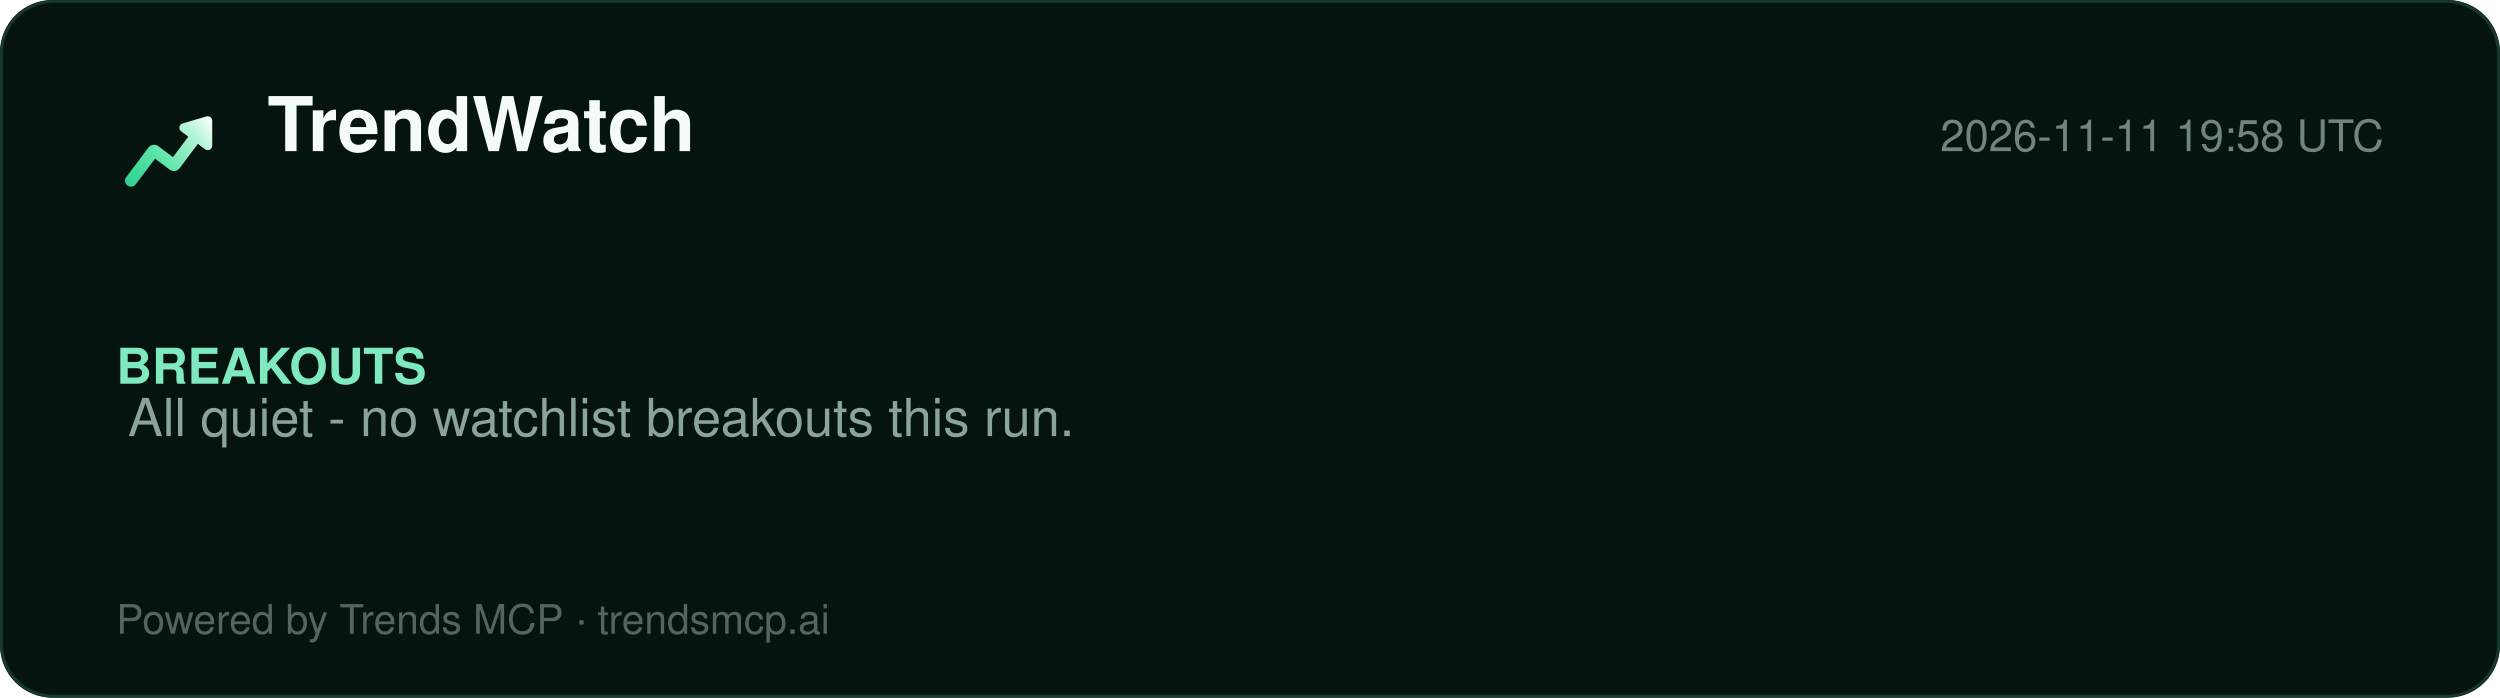
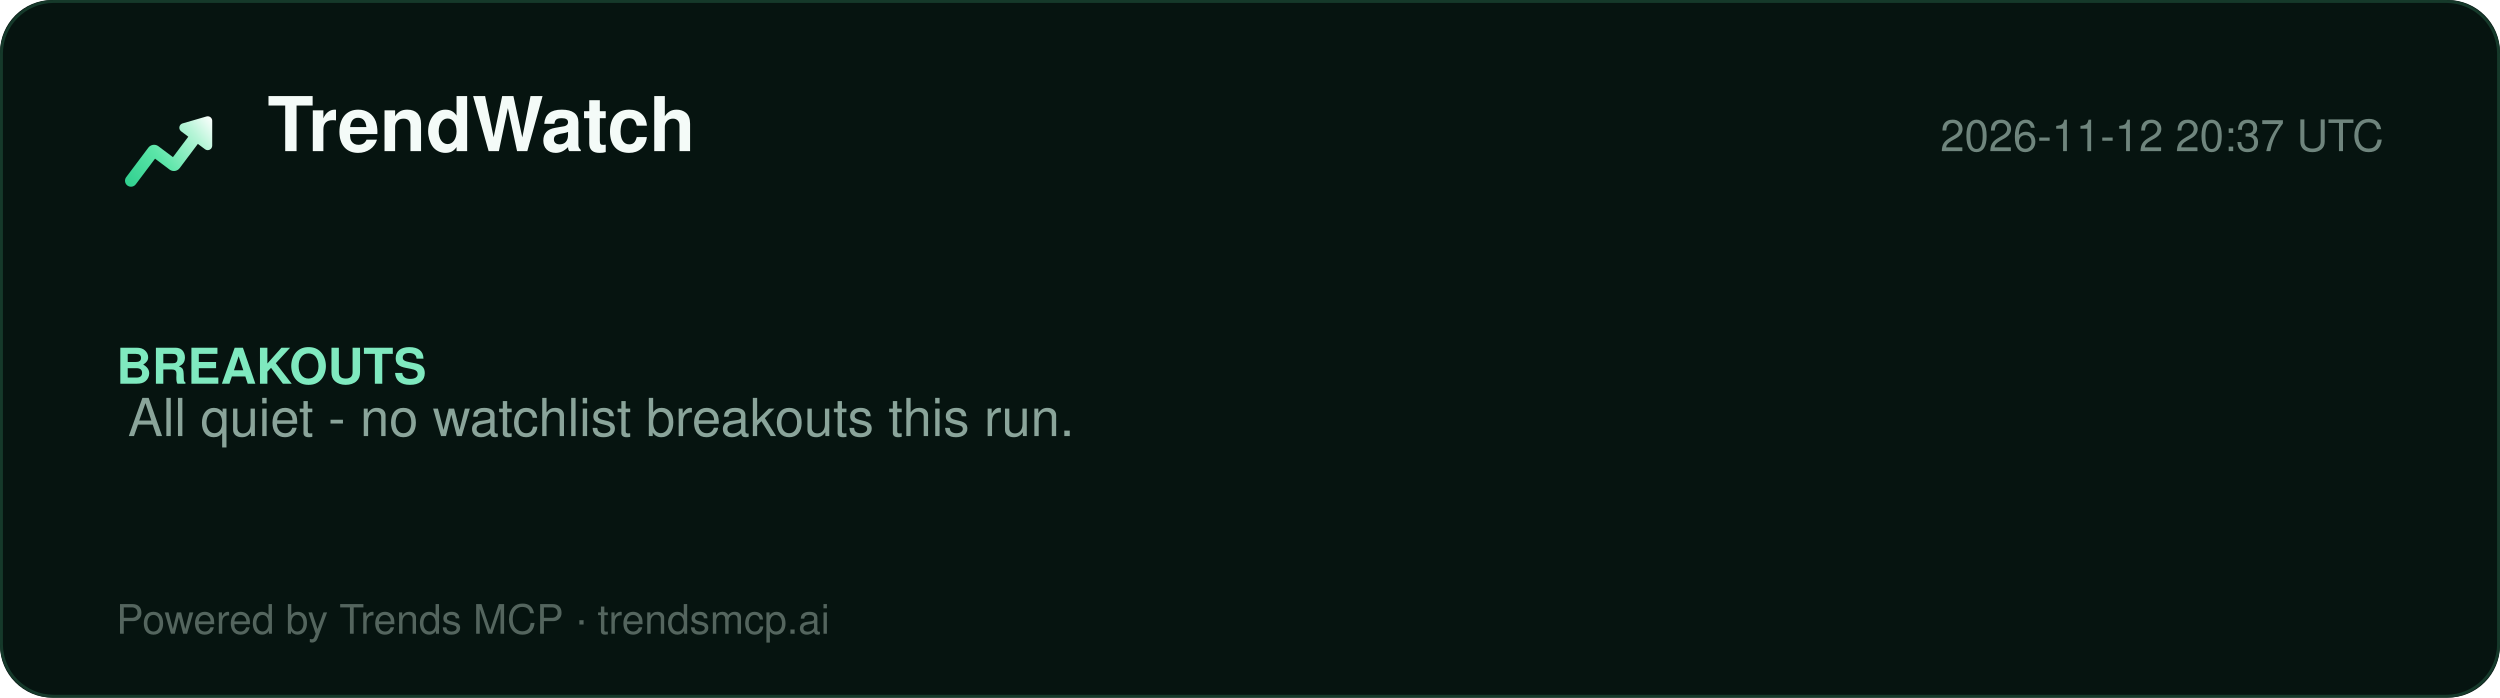
<svg xmlns="http://www.w3.org/2000/svg" width="860" height="240" viewBox="0 0 860 240" role="img" aria-label="TrendWatch report">
  <defs>
    <linearGradient id="lg" x1="2" y1="20" x2="22" y2="4" gradientUnits="userSpaceOnUse">
      <stop offset="0%" stop-color="#2ecf8e" />
      <stop offset="40%" stop-color="#5be5a8" />
      <stop offset="78%" stop-color="#b8f5d8" />
      <stop offset="100%" stop-color="#ffffff" />
    </linearGradient>
  </defs>
  <rect width="860" height="240" rx="18" fill="#061410" />
  <rect x="0.5" y="0.5" width="859" height="239" rx="18" fill="none" stroke="#15392a" />
  <g transform="translate(40,34) scale(1.5)">
    <path d="M20.684 4.042A1.029 1.029 0 0 1 22 5.03l-.001 5.712a1.03 1.03 0 0 1-1.647.823L18.71 10.33l-4.18 5.568a1.647 1.647 0 0 1-2.155.428l-.15-.1-3.337-2.507-4.418 5.885c-.42.56-1.185.707-1.777.368l-.144-.095a1.372 1.372 0 0 1-.368-1.776l.095-.144 5.077-6.762a1.646 1.646 0 0 1 2.156-.428l.149.1 3.336 2.506 3.522-4.69-1.647-1.237a1.03 1.03 0 0 1 .194-1.76l.137-.05 5.485-1.595-.001.001z" fill="url(#lg)" />
  </g>
  <text x="92" y="52" font-family="Segoe UI, Helvetica, Arial, sans-serif" font-size="26" font-weight="800" fill="#f4fbf8">TrendWatch</text>
-   <text x="820" y="52" font-family="Segoe UI, Helvetica, Arial, sans-serif" font-size="15" fill="#6f857d" text-anchor="end">2026-11-11 19:58 UTC</text>
+   <text x="820" y="52" font-family="Segoe UI, Helvetica, Arial, sans-serif" font-size="15" fill="#6f857d" text-anchor="end">2026-11-12 20:37 UTC</text>
  <line x1="40" y1="74" x2="820" y2="74" stroke="#13352700" />
  <g font-family="Segoe UI, Helvetica, Arial, sans-serif">
    <text x="40" y="132" font-size="17" font-weight="700" fill="#7fe9bf">BREAKOUTS</text>
    <text x="44" y="150" font-size="18" fill="#8aa49a">All quiet - no watchlist breakouts this run.</text>
  </g>
  <text x="40" y="218" font-family="Segoe UI, Helvetica, Arial, sans-serif" font-size="14" fill="#54655e">Powered by Trends MCP · trendsmcp.ai</text>
</svg>
